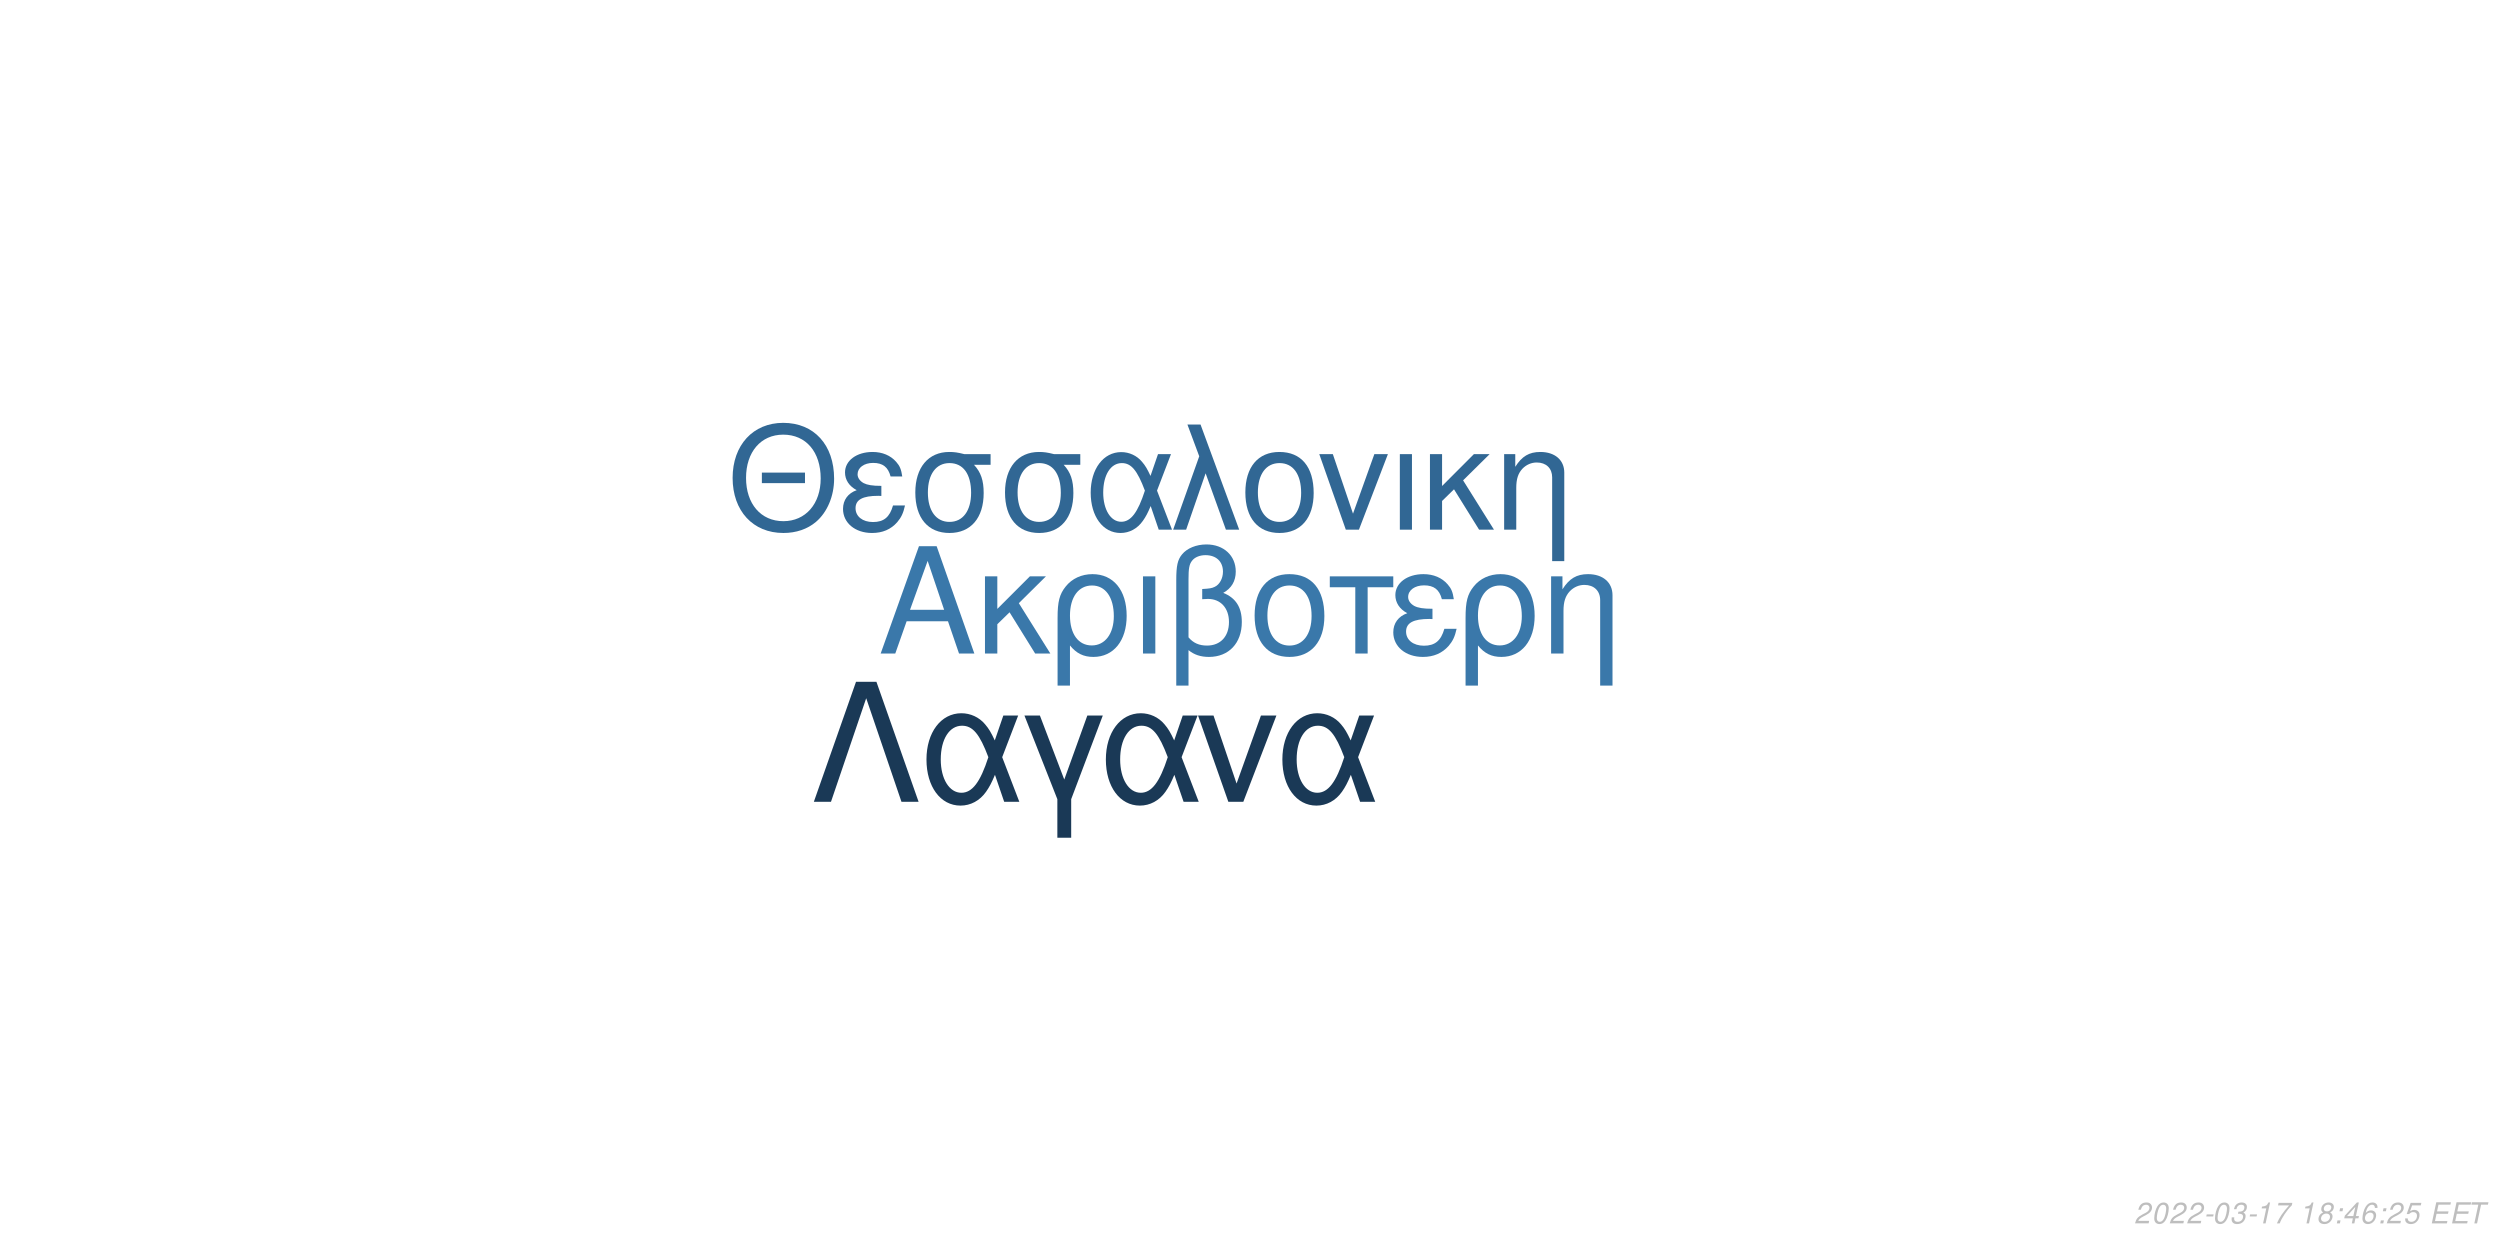
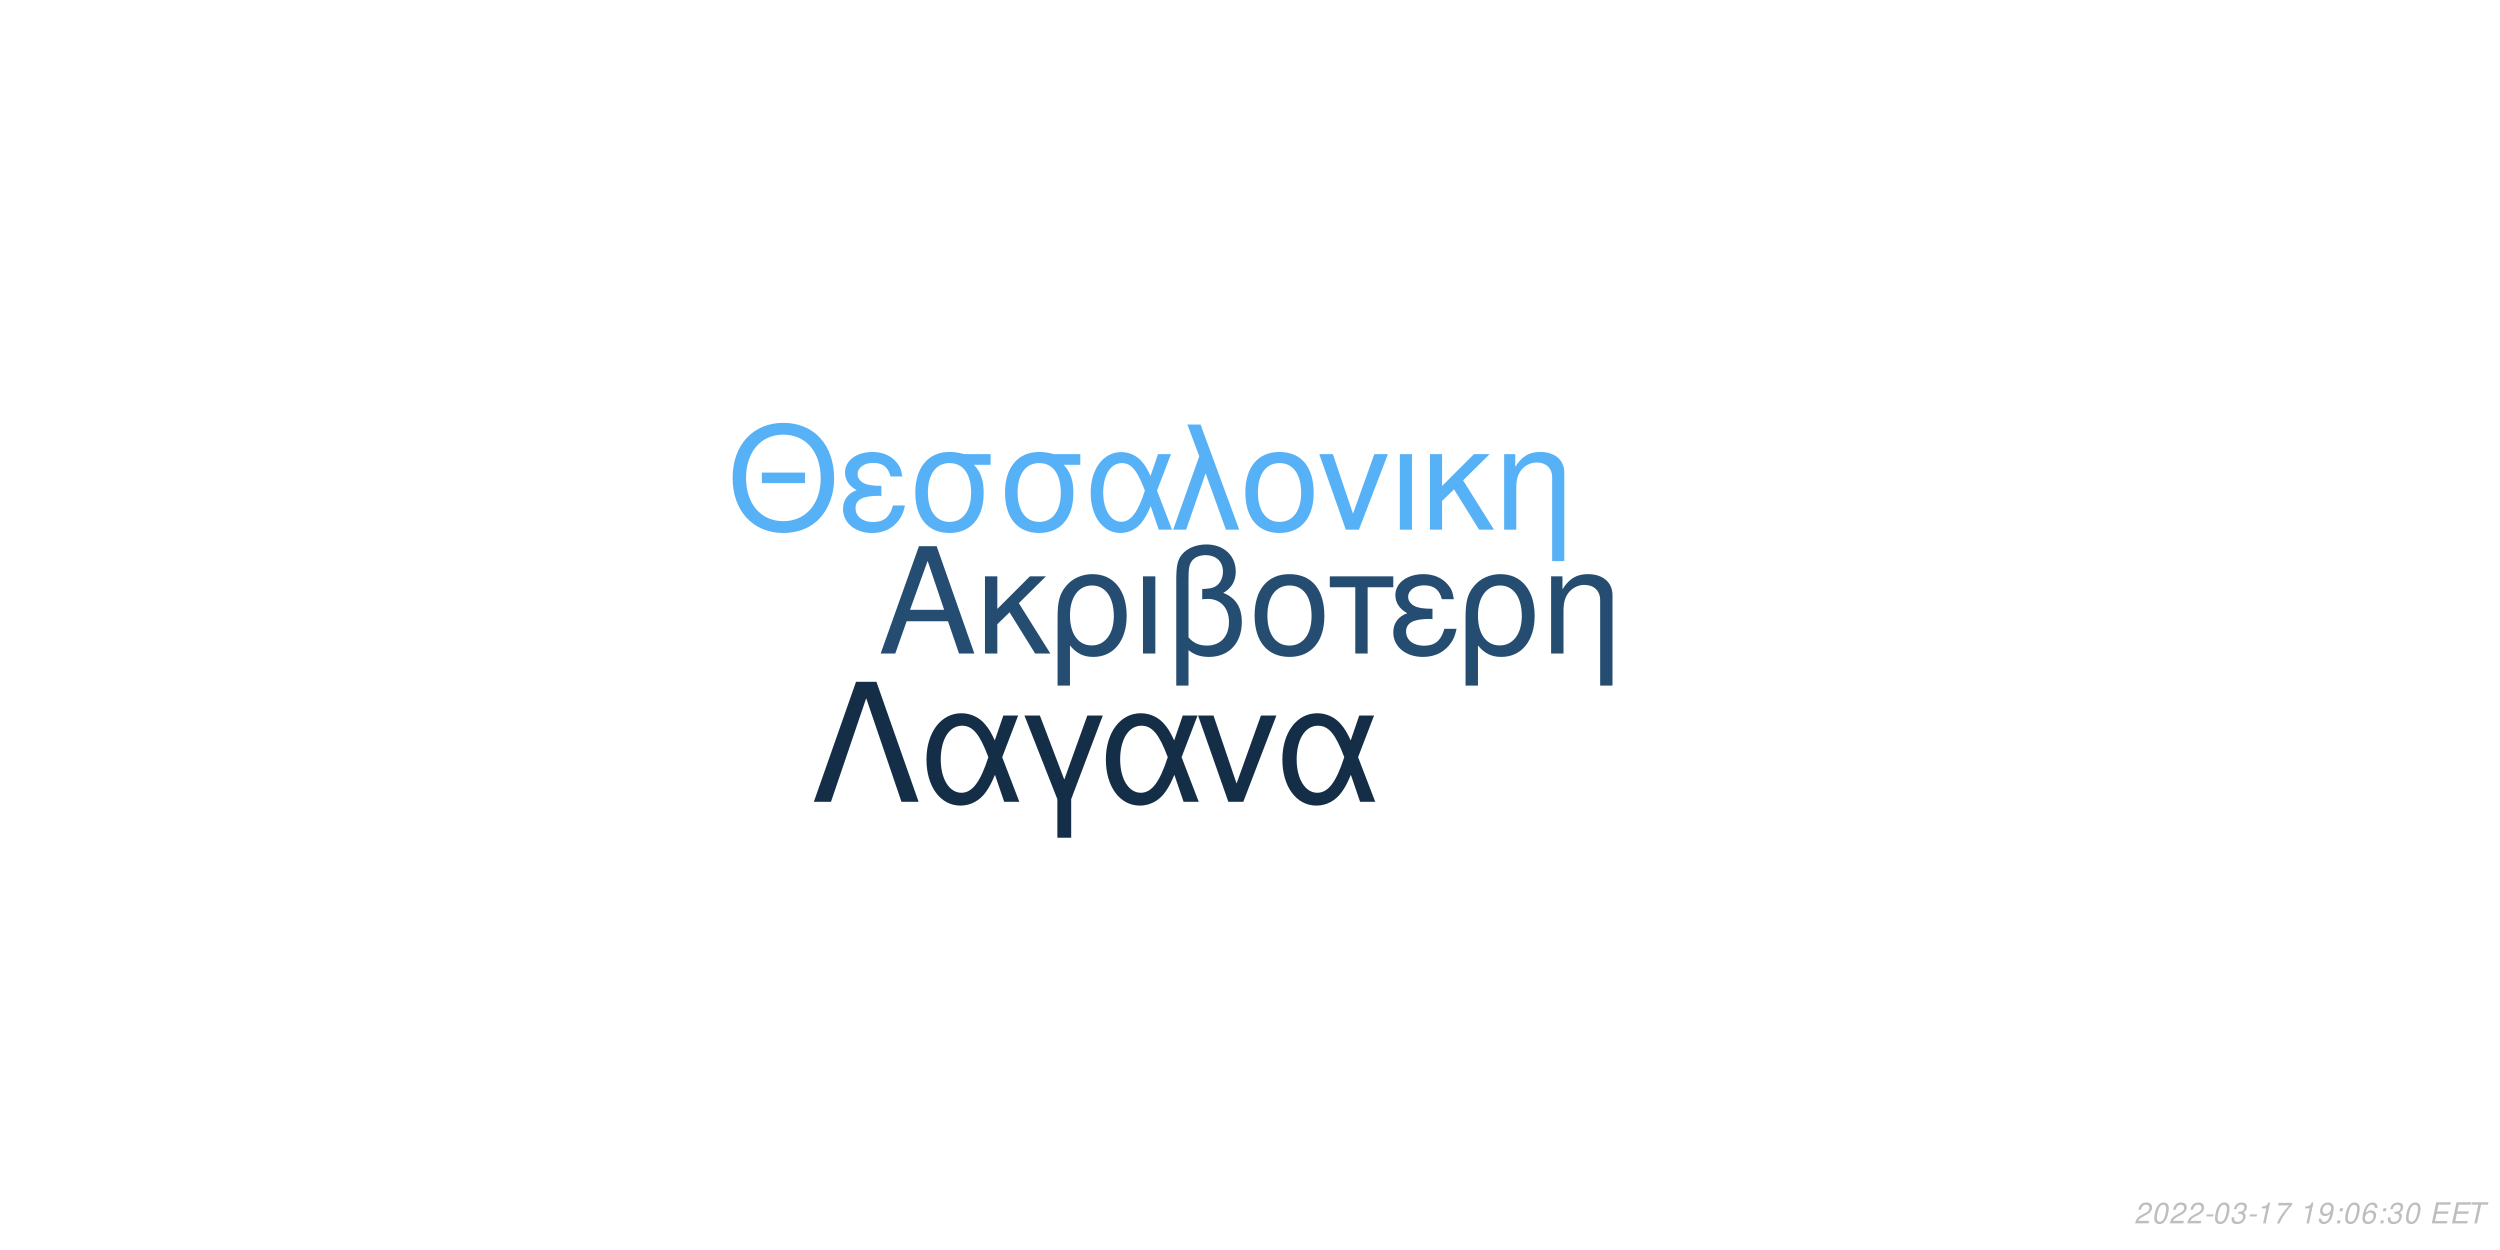
<svg xmlns="http://www.w3.org/2000/svg" xmlns:xlink="http://www.w3.org/1999/xlink" width="864pt" height="432pt" viewBox="0 0 864 432" version="1.1">
  <defs>
    <g>
      <symbol overflow="visible" id="glyph0-0">
        <path style="stroke:none;" d="" />
      </symbol>
      <symbol overflow="visible" id="glyph0-1">
        <path style="stroke:none;" d="M 24.125 -11.141 L 27.938 0 L 33.234 0 L 20.203 -37.094 L 14.094 -37.094 L 0.859 0 L 5.906 0 L 9.828 -11.141 Z M 22.797 -15.109 L 11 -15.109 L 17.094 -32.016 Z M 22.797 -15.109 " />
      </symbol>
      <symbol overflow="visible" id="glyph0-2">
        <path style="stroke:none;" d="M 7.172 -15.422 L 7.172 -26.672 L 2.906 -26.672 L 2.906 0 L 7.172 0 L 7.172 -10.125 L 11.406 -14.25 L 20.25 0 L 25.5 0 L 14.609 -17.406 L 23.969 -26.672 L 18.422 -26.672 Z M 7.172 -15.422 " />
      </symbol>
      <symbol overflow="visible" id="glyph0-3">
        <path style="stroke:none;" d="M 3 11.094 L 7.281 11.094 L 7.281 -2.797 C 9.516 -0.047 11.953 1.172 15.375 1.172 C 22.344 1.172 26.875 -4.422 26.875 -13.031 C 26.875 -21.891 22.297 -27.438 15.062 -27.438 C 11.297 -27.438 7.984 -25.906 5.797 -23.156 C 3.672 -20.516 3 -17.969 3 -12.359 Z M 14.906 -23.516 C 19.547 -23.516 22.438 -19.438 22.438 -12.922 C 22.438 -6.812 19.391 -2.797 14.812 -2.797 C 10.172 -2.797 7.281 -6.766 7.281 -13.125 C 7.281 -19.484 10.234 -23.516 14.906 -23.516 Z M 14.906 -23.516 " />
      </symbol>
      <symbol overflow="visible" id="glyph0-4">
        <path style="stroke:none;" d="M 3.516 0 L 7.781 0 L 7.781 -26.672 L 3.516 -26.672 Z M 3.516 0 " />
      </symbol>
      <symbol overflow="visible" id="glyph0-5">
        <path style="stroke:none;" d="M 4.016 11.094 L 8.25 11.094 L 8.25 -1.172 C 10.172 0.406 12.422 1.172 15.312 1.172 C 22.188 1.172 26.672 -3.609 26.672 -10.891 C 26.672 -15.984 24.578 -19.234 20.25 -20.969 C 23.109 -22.547 24.578 -25.031 24.578 -28.344 C 24.578 -33.844 20.406 -37.703 14.453 -37.703 C 10.938 -37.703 7.734 -36.391 6 -34.25 C 4.484 -32.422 4.016 -30.328 4.016 -25.391 Z M 8.25 -25.656 C 8.25 -29.359 8.5 -30.844 9.469 -32.062 C 10.375 -33.281 12.156 -34 14.094 -34 C 17.812 -34 20.156 -31.812 20.156 -28.297 C 20.156 -25.953 18.984 -23.812 17.297 -23.047 C 16.281 -22.547 15.469 -22.438 12.984 -22.297 L 12.984 -18.781 C 13.734 -18.828 14.344 -18.875 14.969 -18.875 C 19.344 -18.875 22.234 -15.719 22.234 -10.891 C 22.234 -5.906 19.281 -2.75 14.656 -2.75 C 11.953 -2.75 9.922 -3.609 8.25 -5.594 Z M 8.25 -25.656 " />
      </symbol>
      <symbol overflow="visible" id="glyph0-6">
        <path style="stroke:none;" d="M 14.094 -27.438 C 6.562 -27.438 2.094 -22.094 2.094 -13.125 C 2.094 -4.125 6.562 1.172 14.141 1.172 C 21.672 1.172 26.203 -4.172 26.203 -12.922 C 26.203 -22.188 21.828 -27.438 14.094 -27.438 Z M 14.141 -23.516 C 18.938 -23.516 21.781 -19.594 21.781 -12.984 C 21.781 -6.672 18.828 -2.75 14.141 -2.75 C 9.422 -2.75 6.516 -6.672 6.516 -13.125 C 6.516 -19.594 9.422 -23.516 14.141 -23.516 Z M 14.141 -23.516 " />
      </symbol>
      <symbol overflow="visible" id="glyph0-7">
        <path style="stroke:none;" d="M 7.891 0 L 12.156 0 L 12.156 -22.906 L 21.016 -22.906 L 21.016 -26.672 L -0.922 -26.672 L -0.922 -22.906 L 7.891 -22.906 Z M 7.891 0 " />
      </symbol>
      <symbol overflow="visible" id="glyph0-8">
        <path style="stroke:none;" d="M 14.562 -15.469 C 11.344 -15.469 9.562 -15.781 8.297 -16.438 C 6.922 -17.203 6.156 -18.328 6.156 -19.547 C 6.156 -21.891 8.453 -23.562 11.656 -23.562 C 15.062 -23.562 16.953 -22.094 17.812 -18.781 L 21.938 -18.781 C 21.578 -21.266 21.062 -22.5 19.797 -23.922 C 17.812 -26.203 14.906 -27.438 11.453 -27.438 C 5.797 -27.438 1.734 -24.375 1.734 -20.203 C 1.734 -17.609 3.156 -15.375 5.859 -13.938 C 2.797 -12.875 1.016 -10.484 1.016 -7.328 C 1.016 -2.391 5.297 1.172 11.25 1.172 C 14.969 1.172 17.906 -0.109 20.156 -2.641 C 21.578 -4.328 22.297 -5.797 22.906 -8.547 L 18.672 -8.547 C 17.5 -4.422 15.422 -2.703 11.609 -2.703 C 7.938 -2.703 5.438 -4.688 5.438 -7.578 C 5.438 -10.578 7.938 -11.953 13.484 -11.953 C 13.641 -11.953 14.094 -11.953 14.562 -11.906 Z M 14.562 -15.469 " />
      </symbol>
      <symbol overflow="visible" id="glyph0-9">
        <path style="stroke:none;" d="M 3.562 -26.672 L 3.562 0 L 7.844 0 L 7.844 -14.703 C 7.844 -17.906 8.5 -19.891 10.031 -21.531 C 11.406 -22.953 13.188 -23.719 15.062 -23.719 C 18.375 -23.719 20.516 -21.672 20.516 -18.469 L 20.516 11.094 L 24.781 11.094 L 24.781 -20.156 C 24.781 -24.578 21.469 -27.438 16.328 -27.438 C 12.359 -27.438 9.828 -25.906 7.484 -22.188 L 7.484 -26.672 Z M 3.562 -26.672 " />
      </symbol>
      <symbol overflow="visible" id="glyph1-0">
        <path style="stroke:none;" d="" />
      </symbol>
      <symbol overflow="visible" id="glyph1-1">
        <path style="stroke:none;" d="M 26.859 -19.734 L 11.953 -19.734 L 11.953 -16.094 L 26.859 -16.094 Z M 19.328 -36.922 C 8.922 -36.922 1.844 -29.25 1.844 -17.891 C 1.844 -6.484 8.875 1.141 19.391 1.141 C 23.812 1.141 27.703 -0.203 30.641 -2.688 C 34.578 -6.031 36.922 -11.656 36.922 -17.594 C 36.922 -29.297 30 -36.922 19.328 -36.922 Z M 19.328 -32.844 C 27.203 -32.844 32.281 -26.906 32.281 -17.688 C 32.281 -8.922 27.062 -2.938 19.391 -2.938 C 11.609 -2.938 6.484 -8.922 6.484 -17.891 C 6.484 -26.859 11.609 -32.844 19.328 -32.844 Z M 19.328 -32.844 " />
      </symbol>
      <symbol overflow="visible" id="glyph1-2">
        <path style="stroke:none;" d="M 14.25 -15.141 C 11.109 -15.141 9.375 -15.453 8.125 -16.094 C 6.781 -16.844 6.031 -17.938 6.031 -19.141 C 6.031 -21.422 8.266 -23.078 11.406 -23.078 C 14.75 -23.078 16.594 -21.625 17.438 -18.391 L 21.469 -18.391 C 21.125 -20.828 20.625 -22.031 19.391 -23.422 C 17.438 -25.656 14.594 -26.859 11.219 -26.859 C 5.688 -26.859 1.688 -23.875 1.688 -19.781 C 1.688 -17.234 3.094 -15.047 5.734 -13.656 C 2.734 -12.609 1 -10.266 1 -7.172 C 1 -2.344 5.188 1.141 11.016 1.141 C 14.656 1.141 17.547 -0.094 19.734 -2.594 C 21.125 -4.234 21.828 -5.688 22.422 -8.375 L 18.281 -8.375 C 17.141 -4.328 15.094 -2.641 11.359 -2.641 C 7.766 -2.641 5.328 -4.578 5.328 -7.422 C 5.328 -10.359 7.766 -11.703 13.203 -11.703 C 13.359 -11.703 13.797 -11.703 14.25 -11.656 Z M 14.25 -15.141 " />
      </symbol>
      <symbol overflow="visible" id="glyph1-3">
        <path style="stroke:none;" d="M 29 -26.109 L 19.938 -26.109 C 17.594 -26.703 16.438 -26.859 14.703 -26.859 C 7.469 -26.859 2.984 -21.469 2.984 -12.859 C 2.984 -4.031 7.375 1.141 14.797 1.141 C 22.172 1.141 26.609 -4.078 26.609 -12.656 C 26.609 -17.047 25.656 -19.828 23.266 -22.422 L 29 -22.422 Z M 14.797 -23.016 C 19.531 -23.016 22.266 -19.234 22.266 -12.75 C 22.266 -6.531 19.438 -2.688 14.797 -2.688 C 10.172 -2.688 7.328 -6.531 7.328 -12.859 C 7.328 -19.188 10.172 -23.016 14.797 -23.016 Z M 14.797 -23.016 " />
      </symbol>
      <symbol overflow="visible" id="glyph1-4">
        <path style="stroke:none;" d="M 29.344 -26.109 L 24.859 -26.109 L 22.266 -18.578 C 21.125 -21.031 20.484 -22.125 19.328 -23.469 C 17.547 -25.609 14.906 -26.812 12.156 -26.812 C 5.984 -26.812 1.594 -20.984 1.594 -12.812 C 1.594 -4.578 5.828 1.141 11.906 1.141 C 14.953 1.141 17.734 -0.344 19.625 -3.047 C 20.672 -4.531 21.281 -5.688 22.328 -8.172 L 25.109 0 L 29.703 0 L 24.516 -13.5 Z M 20.328 -13.5 C 17.891 -5.922 15.453 -2.734 12.156 -2.734 C 8.516 -2.734 5.922 -6.922 5.922 -12.812 C 5.922 -18.938 8.516 -23.016 12.359 -23.016 C 15.594 -23.016 17.688 -20.531 20.328 -13.5 Z M 20.328 -13.5 " />
      </symbol>
      <symbol overflow="visible" id="glyph1-5">
        <path style="stroke:none;" d="M 1.094 0 L 5.578 0 L 12.312 -19.484 L 19.328 0 L 23.922 0 L 10.562 -36.328 L 6.031 -36.328 L 10.109 -25.359 Z M 1.094 0 " />
      </symbol>
      <symbol overflow="visible" id="glyph1-6">
        <path style="stroke:none;" d="M 13.797 -26.859 C 6.422 -26.859 2.047 -21.625 2.047 -12.859 C 2.047 -4.031 6.422 1.141 13.859 1.141 C 21.234 1.141 25.656 -4.078 25.656 -12.656 C 25.656 -21.719 21.375 -26.859 13.797 -26.859 Z M 13.859 -23.016 C 18.531 -23.016 21.328 -19.188 21.328 -12.703 C 21.328 -6.531 18.438 -2.688 13.859 -2.688 C 9.219 -2.688 6.375 -6.531 6.375 -12.859 C 6.375 -19.188 9.219 -23.016 13.859 -23.016 Z M 13.859 -23.016 " />
      </symbol>
      <symbol overflow="visible" id="glyph1-7">
        <path style="stroke:none;" d="M 14.297 0 L 24.312 -26.109 L 19.625 -26.109 L 12.25 -5.531 L 5.281 -26.109 L 0.594 -26.109 L 9.766 0 Z M 14.297 0 " />
      </symbol>
      <symbol overflow="visible" id="glyph1-8">
        <path style="stroke:none;" d="M 3.438 0 L 7.625 0 L 7.625 -26.109 L 3.438 -26.109 Z M 3.438 0 " />
      </symbol>
      <symbol overflow="visible" id="glyph1-9">
        <path style="stroke:none;" d="M 7.031 -15.094 L 7.031 -26.109 L 2.844 -26.109 L 2.844 0 L 7.031 0 L 7.031 -9.922 L 11.156 -13.953 L 19.828 0 L 24.969 0 L 14.297 -17.047 L 23.469 -26.109 L 18.031 -26.109 Z M 7.031 -15.094 " />
      </symbol>
      <symbol overflow="visible" id="glyph1-10">
        <path style="stroke:none;" d="M 3.484 -26.109 L 3.484 0 L 7.672 0 L 7.672 -14.406 C 7.672 -17.547 8.328 -19.484 9.812 -21.078 C 11.156 -22.469 12.906 -23.219 14.75 -23.219 C 17.984 -23.219 20.078 -21.234 20.078 -18.094 L 20.078 10.859 L 24.266 10.859 L 24.266 -19.734 C 24.266 -24.062 21.031 -26.859 16 -26.859 C 12.109 -26.859 9.609 -25.359 7.328 -21.719 L 7.328 -26.109 Z M 3.484 -26.109 " />
      </symbol>
      <symbol overflow="visible" id="glyph2-0">
        <path style="stroke:none;" d="" />
      </symbol>
      <symbol overflow="visible" id="glyph2-1">
        <path style="stroke:none;" d="M 22.531 -41.484 L 15.484 -41.484 L 0.906 0 L 6.828 0 L 19 -35.797 L 31.188 0 L 37.109 0 Z M 22.531 -41.484 " />
      </symbol>
      <symbol overflow="visible" id="glyph2-2">
        <path style="stroke:none;" d="M 33.516 -29.812 L 28.391 -29.812 L 25.438 -21.219 C 24.125 -24.016 23.391 -25.266 22.078 -26.797 C 20.031 -29.25 17.016 -30.609 13.891 -30.609 C 6.828 -30.609 1.828 -23.953 1.828 -14.625 C 1.828 -5.234 6.656 1.312 13.594 1.312 C 17.078 1.312 20.266 -0.391 22.422 -3.469 C 23.609 -5.172 24.297 -6.484 25.5 -9.328 L 28.688 0 L 33.922 0 L 28 -15.422 Z M 23.219 -15.422 C 20.422 -6.766 17.641 -3.125 13.891 -3.125 C 9.734 -3.125 6.766 -7.906 6.766 -14.625 C 6.766 -21.625 9.734 -26.297 14.109 -26.297 C 17.812 -26.297 20.203 -23.453 23.219 -15.422 Z M 23.219 -15.422 " />
      </symbol>
      <symbol overflow="visible" id="glyph2-3">
        <path style="stroke:none;" d="M 12.062 12.406 L 16.844 12.406 L 16.844 -0.906 L 27.766 -29.812 L 22.422 -29.812 L 14.453 -7.688 L 6.031 -29.812 L 0.688 -29.812 L 12.062 -0.906 Z M 12.062 12.406 " />
      </symbol>
      <symbol overflow="visible" id="glyph2-4">
        <path style="stroke:none;" d="M 16.328 0 L 27.766 -29.812 L 22.422 -29.812 L 14 -6.312 L 6.031 -29.812 L 0.688 -29.812 L 11.156 0 Z M 16.328 0 " />
      </symbol>
      <symbol overflow="visible" id="glyph3-0">
        <path style="stroke:none;" d="" />
      </symbol>
      <symbol overflow="visible" id="glyph3-1">
        <path style="stroke:none;" d="M 5.234 -0.875 L 1.469 -0.875 C 1.641 -1.375 2.203 -1.891 3.109 -2.344 L 4.234 -2.938 C 5.562 -3.625 6.219 -4.469 6.219 -5.484 C 6.219 -5.938 6.062 -6.359 5.797 -6.656 C 5.469 -7.047 4.984 -7.234 4.312 -7.234 C 2.766 -7.234 1.891 -6.453 1.484 -4.734 L 2.375 -4.734 C 2.484 -5.188 2.609 -5.484 2.797 -5.75 C 3.094 -6.203 3.609 -6.453 4.188 -6.453 C 4.891 -6.453 5.344 -6.031 5.344 -5.375 C 5.344 -4.703 4.859 -4.094 4.016 -3.656 L 2.984 -3.125 C 1.234 -2.188 0.797 -1.656 0.344 -0.016 L 5.047 -0.016 Z M 5.234 -0.875 " />
      </symbol>
      <symbol overflow="visible" id="glyph3-2">
        <path style="stroke:none;" d="M 4.203 -7.234 C 3.375 -7.234 2.688 -6.812 2.125 -5.984 C 1.484 -5.047 0.984 -3.188 0.984 -1.734 C 0.984 -1.109 1.172 -0.562 1.484 -0.266 C 1.797 0.047 2.281 0.234 2.766 0.234 C 3.625 0.234 4.281 -0.156 4.859 -1.016 C 5.516 -1.953 6 -3.797 6 -5.266 C 6 -6.5 5.328 -7.234 4.203 -7.234 Z M 4.094 -6.453 C 4.734 -6.453 5.125 -5.984 5.125 -5.156 C 5.125 -4.203 4.781 -2.625 4.406 -1.812 C 3.984 -0.938 3.516 -0.547 2.875 -0.547 C 2.25 -0.547 1.875 -1.031 1.875 -1.828 C 1.875 -2.797 2.203 -4.344 2.594 -5.203 C 2.984 -6.047 3.453 -6.453 4.094 -6.453 Z M 4.094 -6.453 " />
      </symbol>
      <symbol overflow="visible" id="glyph3-3">
        <path style="stroke:none;" d="M 3.516 -3.125 L 1.125 -3.125 L 0.969 -2.406 L 3.359 -2.406 Z M 3.516 -3.125 " />
      </symbol>
      <symbol overflow="visible" id="glyph3-4">
        <path style="stroke:none;" d="M 2.922 -3.312 C 3.125 -3.344 3.234 -3.344 3.375 -3.344 C 4.203 -3.344 4.688 -3 4.688 -2.406 C 4.688 -1.312 3.906 -0.547 2.781 -0.547 C 2.047 -0.547 1.594 -0.938 1.594 -1.562 C 1.594 -1.719 1.609 -1.844 1.656 -2.094 L 0.766 -2.094 C 0.734 -1.797 0.719 -1.641 0.719 -1.469 C 0.719 -0.375 1.406 0.234 2.641 0.234 C 3.547 0.234 4.297 -0.078 4.812 -0.656 C 5.266 -1.156 5.562 -1.875 5.562 -2.547 C 5.562 -3.125 5.344 -3.453 4.797 -3.734 C 5.641 -4.234 6.016 -4.844 6.016 -5.734 C 6.016 -6.656 5.312 -7.234 4.203 -7.234 C 3.375 -7.234 2.672 -6.938 2.188 -6.375 C 1.891 -6.031 1.703 -5.641 1.516 -4.906 L 2.391 -4.906 C 2.5 -5.359 2.594 -5.594 2.734 -5.812 C 3.047 -6.234 3.516 -6.453 4.078 -6.453 C 4.734 -6.453 5.141 -6.125 5.141 -5.578 C 5.141 -5.188 5.016 -4.797 4.797 -4.547 C 4.516 -4.234 4 -4.062 3.266 -4.062 L 3.078 -4.062 Z M 2.922 -3.312 " />
      </symbol>
      <symbol overflow="visible" id="glyph3-5">
        <path style="stroke:none;" d="M 3.703 -5.188 L 2.594 0 L 3.469 0 L 5.016 -7.234 L 4.438 -7.234 C 3.906 -6.156 3.688 -6.016 2.234 -5.812 L 2.109 -5.188 Z M 3.703 -5.188 " />
      </symbol>
      <symbol overflow="visible" id="glyph3-6">
        <path style="stroke:none;" d="M 6.703 -7.094 L 1.953 -7.094 L 1.766 -6.219 L 5.594 -6.219 C 3.344 -3.688 2.266 -2.109 1.375 0 L 2.344 0 C 3.031 -1.906 4.828 -4.594 6.547 -6.281 Z M 6.703 -7.094 " />
      </symbol>
      <symbol overflow="visible" id="glyph3-7">
        <path style="stroke:none;" d="" />
      </symbol>
      <symbol overflow="visible" id="glyph3-8">
-         <path style="stroke:none;" d="M 4.766 -3.797 C 5.078 -3.969 5.234 -4.078 5.438 -4.234 C 5.812 -4.594 6.062 -5.172 6.062 -5.734 C 6.062 -6.625 5.344 -7.234 4.266 -7.234 C 2.812 -7.234 1.703 -6.219 1.703 -4.875 C 1.703 -4.406 1.875 -4.125 2.359 -3.812 C 1.297 -3.312 0.75 -2.516 0.75 -1.469 C 0.75 -0.438 1.547 0.234 2.812 0.234 C 3.656 0.234 4.359 -0.094 4.938 -0.734 C 5.359 -1.234 5.609 -1.859 5.609 -2.438 C 5.609 -3.047 5.312 -3.516 4.766 -3.797 Z M 4.109 -6.453 C 4.797 -6.453 5.188 -6.125 5.188 -5.578 C 5.188 -5.266 5.062 -4.922 4.859 -4.672 C 4.562 -4.312 4.188 -4.156 3.656 -4.156 C 2.984 -4.156 2.594 -4.453 2.594 -4.984 C 2.594 -5.859 3.203 -6.453 4.109 -6.453 Z M 3.453 -3.406 C 4.234 -3.406 4.734 -2.984 4.734 -2.312 C 4.734 -1.312 3.922 -0.547 2.875 -0.547 C 2.125 -0.547 1.625 -0.969 1.625 -1.625 C 1.625 -2.609 2.438 -3.406 3.453 -3.406 Z M 3.453 -3.406 " />
+         <path style="stroke:none;" d="M 0.844 -1.656 C 0.844 -1.547 0.844 -1.438 0.844 -1.375 C 0.844 -0.406 1.531 0.234 2.578 0.234 C 3.203 0.234 3.766 0.016 4.297 -0.438 C 4.938 -1 5.312 -1.656 5.594 -2.719 C 5.844 -3.672 6.016 -4.766 6.016 -5.375 C 6.016 -5.844 5.844 -6.328 5.547 -6.656 C 5.203 -7.031 4.703 -7.234 4.062 -7.234 C 2.516 -7.234 1.297 -5.938 1.297 -4.266 C 1.297 -3.203 1.984 -2.547 3.047 -2.547 C 3.484 -2.547 3.953 -2.672 4.281 -2.891 C 4.406 -2.984 4.547 -3.078 4.828 -3.344 C 4.438 -1.484 3.703 -0.547 2.703 -0.547 C 2.109 -0.547 1.719 -0.938 1.719 -1.547 L 1.719 -1.656 Z M 3.953 -6.453 C 4.625 -6.453 5.141 -5.953 5.141 -5.281 C 5.141 -4.188 4.312 -3.312 3.297 -3.312 C 2.594 -3.312 2.172 -3.734 2.172 -4.453 C 2.172 -5.562 2.984 -6.453 3.953 -6.453 Z M 3.953 -6.453 " />
      </symbol>
      <symbol overflow="visible" id="glyph3-9">
        <path style="stroke:none;" d="M 2.359 -1.031 L 1.312 -1.031 L 1.094 0 L 2.141 0 Z M 3.266 -5.234 L 2.219 -5.234 L 2 -4.203 L 3.047 -4.203 Z M 3.266 -5.234 " />
      </symbol>
      <symbol overflow="visible" id="glyph3-10">
-         <path style="stroke:none;" d="M 3.625 -1.75 L 3.266 0 L 4.141 0 L 4.516 -1.75 L 5.562 -1.75 L 5.734 -2.531 L 4.688 -2.531 L 5.688 -7.234 L 5.016 -7.234 L 0.844 -2.672 L 0.641 -1.75 Z M 3.797 -2.531 L 1.594 -2.531 L 4.469 -5.703 Z M 3.797 -2.531 " />
+         <path style="stroke:none;" d="M 6.125 -5.344 L 6.141 -5.625 C 6.141 -6.609 5.453 -7.234 4.391 -7.234 C 3.438 -7.234 2.641 -6.719 2.016 -5.703 C 1.422 -4.781 0.938 -2.953 0.938 -1.688 C 0.938 -0.516 1.688 0.234 2.859 0.234 C 3.703 0.234 4.438 -0.156 5 -0.875 C 5.406 -1.422 5.672 -2.156 5.672 -2.766 C 5.672 -3.812 4.969 -4.5 3.906 -4.5 C 3.234 -4.5 2.672 -4.234 2.094 -3.625 C 2.406 -5.375 3.234 -6.453 4.25 -6.453 C 4.703 -6.453 5.062 -6.234 5.172 -5.844 C 5.203 -5.719 5.234 -5.578 5.25 -5.344 Z M 3.656 -3.734 C 4.344 -3.734 4.797 -3.281 4.797 -2.625 C 4.797 -1.469 3.984 -0.547 2.984 -0.547 C 2.297 -0.547 1.812 -1.047 1.812 -1.766 C 1.812 -2.859 2.625 -3.734 3.656 -3.734 Z M 3.656 -3.734 " />
      </symbol>
      <symbol overflow="visible" id="glyph3-11">
-         <path style="stroke:none;" d="M 6.125 -5.344 L 6.141 -5.625 C 6.141 -6.609 5.453 -7.234 4.391 -7.234 C 3.438 -7.234 2.641 -6.719 2.016 -5.703 C 1.422 -4.781 0.938 -2.953 0.938 -1.688 C 0.938 -0.516 1.688 0.234 2.859 0.234 C 3.703 0.234 4.438 -0.156 5 -0.875 C 5.406 -1.422 5.672 -2.156 5.672 -2.766 C 5.672 -3.812 4.969 -4.5 3.906 -4.5 C 3.234 -4.5 2.672 -4.234 2.094 -3.625 C 2.406 -5.375 3.234 -6.453 4.25 -6.453 C 4.703 -6.453 5.062 -6.234 5.172 -5.844 C 5.203 -5.719 5.234 -5.578 5.25 -5.344 Z M 3.656 -3.734 C 4.344 -3.734 4.797 -3.281 4.797 -2.625 C 4.797 -1.469 3.984 -0.547 2.984 -0.547 C 2.297 -0.547 1.812 -1.047 1.812 -1.766 C 1.812 -2.859 2.625 -3.734 3.656 -3.734 Z M 3.656 -3.734 " />
+         <path style="stroke:none;" d="M 2.547 -3.312 L 6.5 -3.312 L 6.688 -4.141 L 2.719 -4.141 L 3.219 -6.469 L 7.344 -6.469 L 7.516 -7.297 L 2.453 -7.297 L 0.906 0 L 6.125 0 L 6.297 -0.812 L 2.016 -0.812 Z M 2.547 -3.312 " />
      </symbol>
      <symbol overflow="visible" id="glyph3-12">
-         <path style="stroke:none;" d="M 6.297 -7.094 L 2.594 -7.094 L 1.234 -3.234 L 2.047 -3.234 C 2.656 -3.766 2.938 -3.906 3.531 -3.906 C 4.328 -3.906 4.797 -3.453 4.797 -2.688 C 4.797 -1.438 3.969 -0.547 2.828 -0.547 C 2.031 -0.547 1.609 -0.938 1.578 -1.734 L 0.703 -1.734 L 0.703 -1.516 C 0.703 -0.938 0.844 -0.547 1.188 -0.266 C 1.562 0.062 2.078 0.234 2.703 0.234 C 3.656 0.234 4.391 -0.156 4.984 -0.922 C 5.422 -1.5 5.672 -2.234 5.672 -2.953 C 5.672 -4 4.938 -4.672 3.812 -4.672 C 3.328 -4.672 2.906 -4.547 2.406 -4.234 L 3.109 -6.219 L 6.109 -6.219 Z M 6.297 -7.094 " />
-       </symbol>
-       <symbol overflow="visible" id="glyph3-13">
-         <path style="stroke:none;" d="M 2.547 -3.312 L 6.5 -3.312 L 6.688 -4.141 L 2.719 -4.141 L 3.219 -6.469 L 7.344 -6.469 L 7.516 -7.297 L 2.453 -7.297 L 0.906 0 L 6.125 0 L 6.297 -0.812 L 2.016 -0.812 Z M 2.547 -3.312 " />
-       </symbol>
-       <symbol overflow="visible" id="glyph3-14">
        <path style="stroke:none;" d="M 4.938 -6.469 L 7.312 -6.469 L 7.484 -7.297 L 1.75 -7.297 L 1.578 -6.469 L 3.984 -6.469 L 2.609 0 L 3.547 0 Z M 4.938 -6.469 " />
      </symbol>
    </g>
  </defs>
  <g id="surface1">
    <rect x="0" y="0" width="864" height="432" style="fill:rgb(100%,100%,100%);fill-opacity:1;stroke:none;" />
-     <g style="fill:rgb(22.745%,47.059%,66.667%);fill-opacity:1;">
+     <g style="fill:rgb(14.118%,30.196%,44.314%);fill-opacity:1;">
      <use xlink:href="#glyph0-1" x="303.5" y="225.861" />
      <use xlink:href="#glyph0-2" x="337.5" y="225.861" />
      <use xlink:href="#glyph0-3" x="362.5" y="225.861" />
      <use xlink:href="#glyph0-4" x="391.5" y="225.861" />
      <use xlink:href="#glyph0-5" x="402.5" y="225.861" />
      <use xlink:href="#glyph0-6" x="431.5" y="225.861" />
      <use xlink:href="#glyph0-7" x="460.5" y="225.861" />
      <use xlink:href="#glyph0-8" x="480.5" y="225.861" />
      <use xlink:href="#glyph0-3" x="503.5" y="225.861" />
      <use xlink:href="#glyph0-9" x="532.5" y="225.861" />
    </g>
-     <g style="fill:rgb(19.216%,40.392%,58.039%);fill-opacity:1;">
+     <g style="fill:rgb(33.725%,69.412%,96.863%);fill-opacity:1;">
      <use xlink:href="#glyph1-1" x="251.348" y="183.058" />
      <use xlink:href="#glyph1-2" x="290.348" y="183.058" />
      <use xlink:href="#glyph1-3" x="313.348" y="183.058" />
      <use xlink:href="#glyph1-3" x="344.348" y="183.058" />
      <use xlink:href="#glyph1-4" x="375.348" y="183.058" />
      <use xlink:href="#glyph1-5" x="404.348" y="183.058" />
      <use xlink:href="#glyph1-6" x="428.348" y="183.058" />
      <use xlink:href="#glyph1-7" x="455.348" y="183.058" />
      <use xlink:href="#glyph1-8" x="480.348" y="183.058" />
      <use xlink:href="#glyph1-9" x="491.348" y="183.058" />
      <use xlink:href="#glyph1-10" x="516.348" y="183.058" />
    </g>
-     <g style="fill:rgb(10.196%,22.353%,33.725%);fill-opacity:1;">
+     <g style="fill:rgb(8.235%,18.039%,27.843%);fill-opacity:1;">
      <use xlink:href="#glyph2-1" x="280.359" y="277.105" />
      <use xlink:href="#glyph2-2" x="318.359" y="277.105" />
      <use xlink:href="#glyph2-3" x="353.359" y="277.105" />
      <use xlink:href="#glyph2-2" x="380.359" y="277.105" />
      <use xlink:href="#glyph2-4" x="413.359" y="277.105" />
      <use xlink:href="#glyph2-2" x="441.359" y="277.105" />
    </g>
    <g style="fill:rgb(74.51%,74.51%,74.51%);fill-opacity:1;">
      <use xlink:href="#glyph3-1" x="737.52" y="422.81" />
      <use xlink:href="#glyph3-2" x="743.52" y="422.81" />
      <use xlink:href="#glyph3-1" x="749.52" y="422.81" />
      <use xlink:href="#glyph3-1" x="755.52" y="422.81" />
      <use xlink:href="#glyph3-3" x="761.52" y="422.81" />
      <use xlink:href="#glyph3-2" x="764.52" y="422.81" />
      <use xlink:href="#glyph3-4" x="770.52" y="422.81" />
      <use xlink:href="#glyph3-3" x="776.52" y="422.81" />
      <use xlink:href="#glyph3-5" x="779.52" y="422.81" />
      <use xlink:href="#glyph3-6" x="785.52" y="422.81" />
      <use xlink:href="#glyph3-7" x="791.52" y="422.81" />
      <use xlink:href="#glyph3-5" x="794.52" y="422.81" />
      <use xlink:href="#glyph3-8" x="800.52" y="422.81" />
      <use xlink:href="#glyph3-9" x="806.52" y="422.81" />
-       <use xlink:href="#glyph3-10" x="809.52" y="422.81" />
-       <use xlink:href="#glyph3-11" x="815.52" y="422.81" />
+       <use xlink:href="#glyph3-2" x="809.52" y="422.81" />
+       <use xlink:href="#glyph3-10" x="815.52" y="422.81" />
      <use xlink:href="#glyph3-9" x="821.52" y="422.81" />
-       <use xlink:href="#glyph3-1" x="824.52" y="422.81" />
-       <use xlink:href="#glyph3-12" x="830.52" y="422.81" />
+       <use xlink:href="#glyph3-4" x="824.52" y="422.81" />
+       <use xlink:href="#glyph3-2" x="830.52" y="422.81" />
      <use xlink:href="#glyph3-7" x="836.52" y="422.81" />
-       <use xlink:href="#glyph3-13" x="839.52" y="422.81" />
-       <use xlink:href="#glyph3-13" x="846.52" y="422.81" />
-       <use xlink:href="#glyph3-14" x="852.52" y="422.81" />
+       <use xlink:href="#glyph3-11" x="839.52" y="422.81" />
+       <use xlink:href="#glyph3-11" x="846.52" y="422.81" />
+       <use xlink:href="#glyph3-12" x="852.52" y="422.81" />
    </g>
  </g>
</svg>
